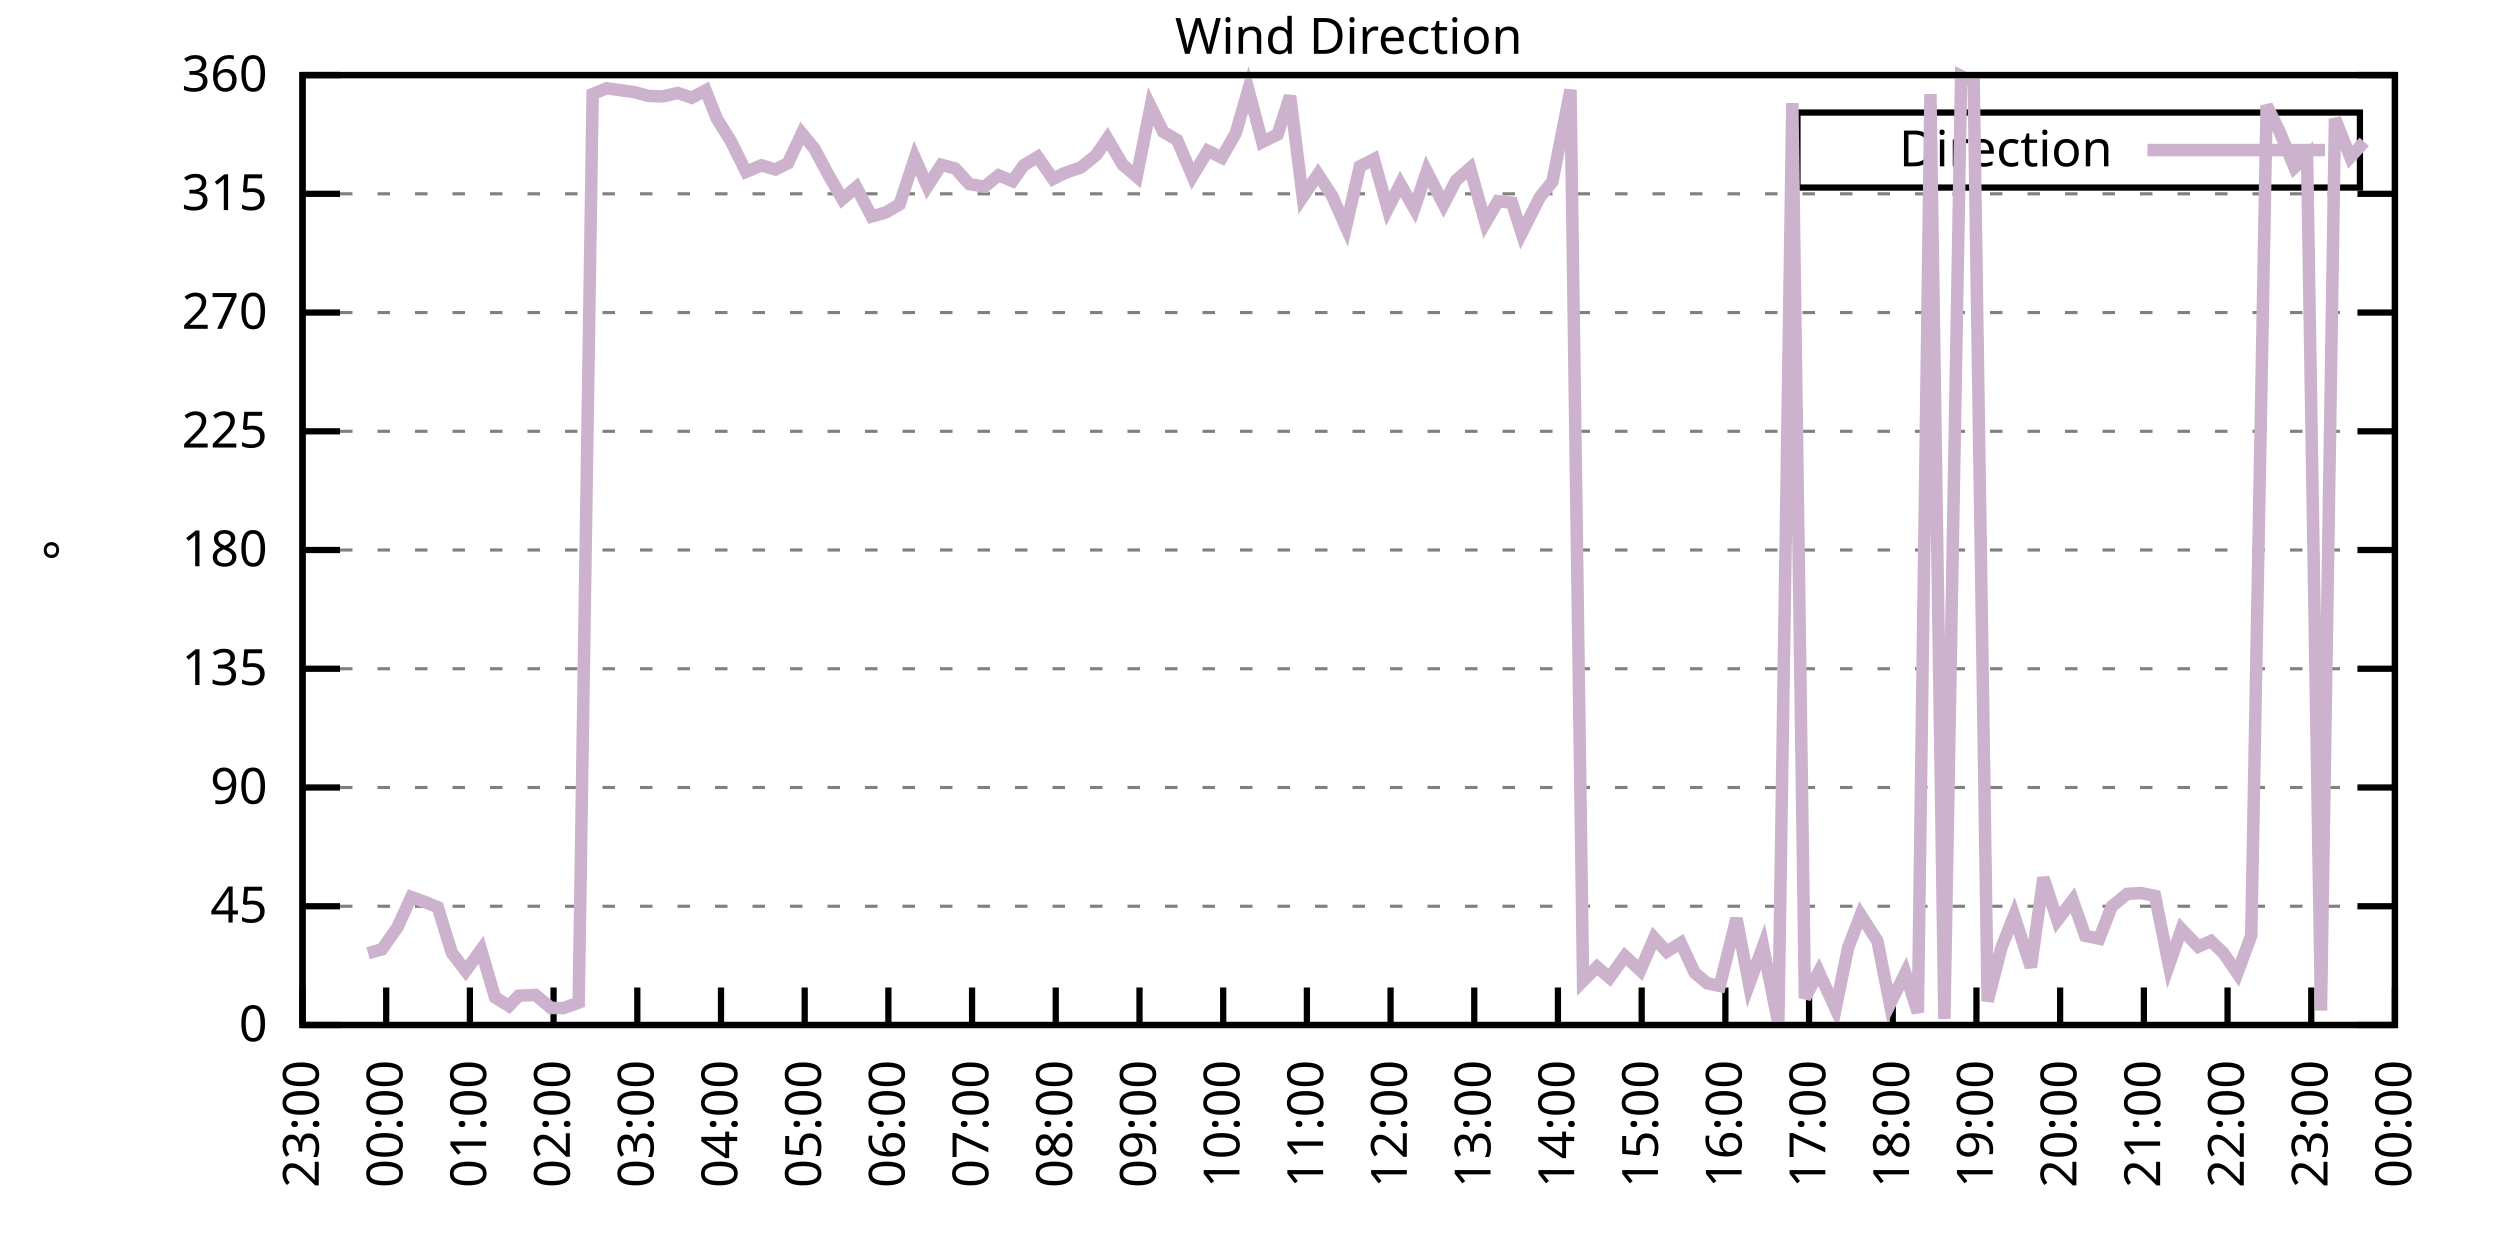
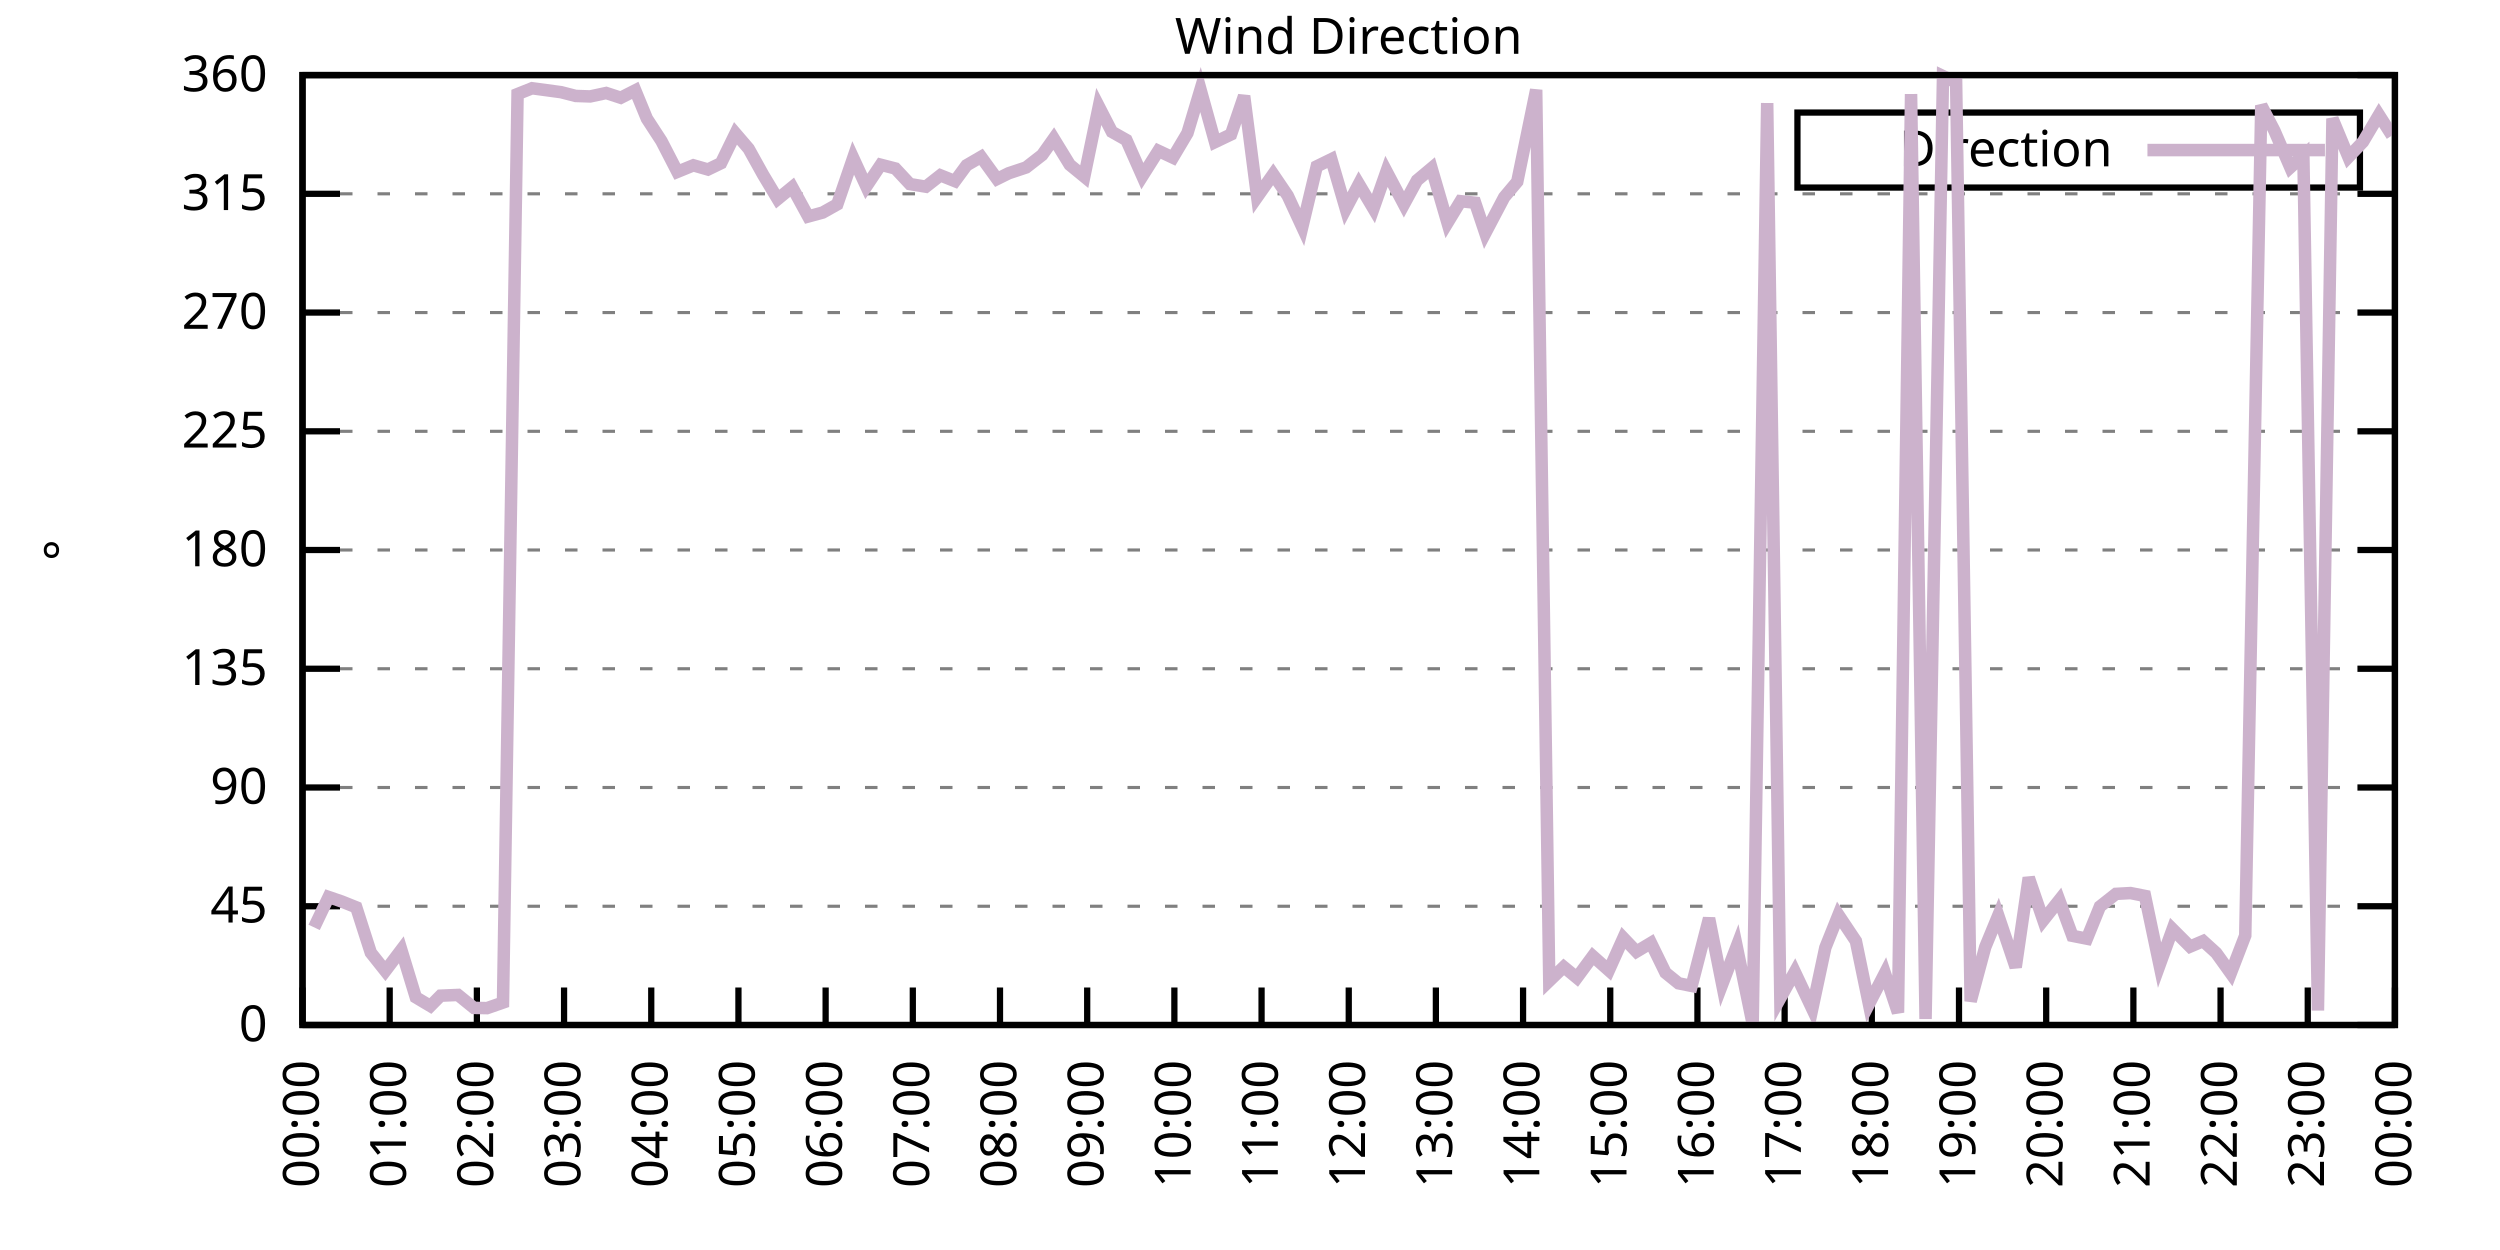
<svg xmlns="http://www.w3.org/2000/svg" xmlns:xlink="http://www.w3.org/1999/xlink" width="400" height="200" viewBox="0 0 400 200">
  <g id="gnuplot_canvas">
    <rect x="0" y="0" width="400" height="200" fill="none" />
    <defs>
      <circle id="gpDot" r="0.5" stroke-width="0.5" stroke="currentColor" />
      <path id="gpPt0" stroke-width="0.333" stroke="currentColor" d="M-1,0 h2 M0,-1 v2" />
      <path id="gpPt1" stroke-width="0.333" stroke="currentColor" d="M-1,-1 L1,1 M1,-1 L-1,1" />
      <path id="gpPt2" stroke-width="0.333" stroke="currentColor" d="M-1,0 L1,0 M0,-1 L0,1 M-1,-1 L1,1 M-1,1 L1,-1" />
      <rect id="gpPt3" stroke-width="0.333" stroke="currentColor" x="-1" y="-1" width="2" height="2" />
      <rect id="gpPt4" stroke-width="0.333" stroke="currentColor" fill="currentColor" x="-1" y="-1" width="2" height="2" />
      <circle id="gpPt5" stroke-width="0.333" stroke="currentColor" cx="0" cy="0" r="1" />
      <use xlink:href="#gpPt5" id="gpPt6" fill="currentColor" stroke="none" />
      <path id="gpPt7" stroke-width="0.333" stroke="currentColor" d="M0,-1.33 L-1.33,0.67 L1.33,0.67 z" />
      <use xlink:href="#gpPt7" id="gpPt8" fill="currentColor" stroke="none" />
      <use xlink:href="#gpPt7" id="gpPt9" stroke="currentColor" transform="rotate(180)" />
      <use xlink:href="#gpPt9" id="gpPt10" fill="currentColor" stroke="none" />
      <use xlink:href="#gpPt3" id="gpPt11" stroke="currentColor" transform="rotate(45)" />
      <use xlink:href="#gpPt11" id="gpPt12" fill="currentColor" stroke="none" />
      <path id="gpPt13" stroke-width="0.333" stroke="currentColor" d="M0,1.330 L1.265,0.411 L0.782,-1.067 L-0.782,-1.076 L-1.265,0.411 z" />
      <use xlink:href="#gpPt13" id="gpPt14" fill="currentColor" stroke="none" />
      <filter id="textbox" filterUnits="objectBoundingBox" x="0" y="0" height="1" width="1">
        <feFlood flood-color="white" flood-opacity="1" result="bgnd" />
        <feComposite in="SourceGraphic" in2="bgnd" operator="atop" />
      </filter>
      <filter id="greybox" filterUnits="objectBoundingBox" x="0" y="0" height="1" width="1">
        <feFlood flood-color="lightgrey" flood-opacity="1" result="grey" />
        <feComposite in="SourceGraphic" in2="grey" operator="atop" />
      </filter>
    </defs>
    <g fill="none" color="white" stroke="currentColor" stroke-width="1.00" stroke-linecap="butt" stroke-linejoin="miter">
</g>
    <g fill="none" color="black" stroke="currentColor" stroke-width="1.00" stroke-linecap="butt" stroke-linejoin="miter">
      <g stroke="none" shape-rendering="crispEdges">
        <polygon fill="rgb(255, 255, 255)" points="48.40,164.00 383.18,164.00 383.18,12.02 48.40,12.02 " />
      </g>
    </g>
    <g fill="none" color="black" stroke="currentColor" stroke-width="1.00" stroke-linecap="butt" stroke-linejoin="miter">
</g>
    <g fill="none" color="black" stroke="black" stroke-width="0.50" stroke-linecap="butt" stroke-linejoin="miter">
</g>
    <g fill="none" color="gray" stroke="currentColor" stroke-width="0.50" stroke-linecap="butt" stroke-linejoin="miter">
      <path stroke="gray" stroke-dasharray="2,4" class="gridline" d="M48.40,164.00 L383.19,164.00  " />
    </g>
    <g fill="none" color="gray" stroke="gray" stroke-width="1.00" stroke-linecap="butt" stroke-linejoin="miter">
</g>
    <g fill="none" color="black" stroke="currentColor" stroke-width="1.00" stroke-linecap="butt" stroke-linejoin="miter">
      <path stroke="black" d="M48.40,164.00 L54.40,164.00 M383.19,164.00 L377.19,164.00  " />
      <g transform="translate(42.80,166.60)" stroke="none" fill="black" font-family="Sans" font-size="8.00" text-anchor="end">
        <text>
          <tspan font-family="Sans"> 0</tspan>
        </text>
      </g>
    </g>
    <g fill="none" color="black" stroke="currentColor" stroke-width="1.00" stroke-linecap="butt" stroke-linejoin="miter">
</g>
    <g fill="none" color="black" stroke="black" stroke-width="0.50" stroke-linecap="butt" stroke-linejoin="miter">
</g>
    <g fill="none" color="gray" stroke="currentColor" stroke-width="0.50" stroke-linecap="butt" stroke-linejoin="miter">
      <path stroke="gray" stroke-dasharray="2,4" class="gridline" d="M48.40,145.00 L383.19,145.00  " />
    </g>
    <g fill="none" color="gray" stroke="gray" stroke-width="1.00" stroke-linecap="butt" stroke-linejoin="miter">
</g>
    <g fill="none" color="black" stroke="currentColor" stroke-width="1.00" stroke-linecap="butt" stroke-linejoin="miter">
      <path stroke="black" d="M48.40,145.00 L54.40,145.00 M383.19,145.00 L377.19,145.00  " />
      <g transform="translate(42.80,147.60)" stroke="none" fill="black" font-family="Sans" font-size="8.00" text-anchor="end">
        <text>
          <tspan font-family="Sans"> 45</tspan>
        </text>
      </g>
    </g>
    <g fill="none" color="black" stroke="currentColor" stroke-width="1.00" stroke-linecap="butt" stroke-linejoin="miter">
</g>
    <g fill="none" color="black" stroke="black" stroke-width="0.50" stroke-linecap="butt" stroke-linejoin="miter">
</g>
    <g fill="none" color="gray" stroke="currentColor" stroke-width="0.50" stroke-linecap="butt" stroke-linejoin="miter">
      <path stroke="gray" stroke-dasharray="2,4" class="gridline" d="M48.40,126.00 L383.19,126.00  " />
    </g>
    <g fill="none" color="gray" stroke="gray" stroke-width="1.00" stroke-linecap="butt" stroke-linejoin="miter">
</g>
    <g fill="none" color="black" stroke="currentColor" stroke-width="1.00" stroke-linecap="butt" stroke-linejoin="miter">
      <path stroke="black" d="M48.40,126.00 L54.40,126.00 M383.19,126.00 L377.19,126.00  " />
      <g transform="translate(42.80,128.60)" stroke="none" fill="black" font-family="Sans" font-size="8.00" text-anchor="end">
        <text>
          <tspan font-family="Sans"> 90</tspan>
        </text>
      </g>
    </g>
    <g fill="none" color="black" stroke="currentColor" stroke-width="1.00" stroke-linecap="butt" stroke-linejoin="miter">
</g>
    <g fill="none" color="black" stroke="black" stroke-width="0.50" stroke-linecap="butt" stroke-linejoin="miter">
</g>
    <g fill="none" color="gray" stroke="currentColor" stroke-width="0.50" stroke-linecap="butt" stroke-linejoin="miter">
      <path stroke="gray" stroke-dasharray="2,4" class="gridline" d="M48.40,107.00 L383.19,107.00  " />
    </g>
    <g fill="none" color="gray" stroke="gray" stroke-width="1.00" stroke-linecap="butt" stroke-linejoin="miter">
</g>
    <g fill="none" color="black" stroke="currentColor" stroke-width="1.00" stroke-linecap="butt" stroke-linejoin="miter">
      <path stroke="black" d="M48.40,107.00 L54.40,107.00 M383.19,107.00 L377.19,107.00  " />
      <g transform="translate(42.80,109.60)" stroke="none" fill="black" font-family="Sans" font-size="8.00" text-anchor="end">
        <text>
          <tspan font-family="Sans"> 135</tspan>
        </text>
      </g>
    </g>
    <g fill="none" color="black" stroke="currentColor" stroke-width="1.00" stroke-linecap="butt" stroke-linejoin="miter">
</g>
    <g fill="none" color="black" stroke="black" stroke-width="0.50" stroke-linecap="butt" stroke-linejoin="miter">
</g>
    <g fill="none" color="gray" stroke="currentColor" stroke-width="0.50" stroke-linecap="butt" stroke-linejoin="miter">
      <path stroke="gray" stroke-dasharray="2,4" class="gridline" d="M48.40,88.00 L383.19,88.00  " />
    </g>
    <g fill="none" color="gray" stroke="gray" stroke-width="1.00" stroke-linecap="butt" stroke-linejoin="miter">
</g>
    <g fill="none" color="black" stroke="currentColor" stroke-width="1.00" stroke-linecap="butt" stroke-linejoin="miter">
      <path stroke="black" d="M48.40,88.00 L54.40,88.00 M383.19,88.00 L377.19,88.00  " />
      <g transform="translate(42.80,90.60)" stroke="none" fill="black" font-family="Sans" font-size="8.00" text-anchor="end">
        <text>
          <tspan font-family="Sans"> 180</tspan>
        </text>
      </g>
    </g>
    <g fill="none" color="black" stroke="currentColor" stroke-width="1.00" stroke-linecap="butt" stroke-linejoin="miter">
</g>
    <g fill="none" color="black" stroke="black" stroke-width="0.50" stroke-linecap="butt" stroke-linejoin="miter">
</g>
    <g fill="none" color="gray" stroke="currentColor" stroke-width="0.50" stroke-linecap="butt" stroke-linejoin="miter">
      <path stroke="gray" stroke-dasharray="2,4" class="gridline" d="M48.40,69.01 L383.19,69.01  " />
    </g>
    <g fill="none" color="gray" stroke="gray" stroke-width="1.00" stroke-linecap="butt" stroke-linejoin="miter">
</g>
    <g fill="none" color="black" stroke="currentColor" stroke-width="1.00" stroke-linecap="butt" stroke-linejoin="miter">
      <path stroke="black" d="M48.40,69.01 L54.40,69.01 M383.19,69.01 L377.19,69.01  " />
      <g transform="translate(42.80,71.61)" stroke="none" fill="black" font-family="Sans" font-size="8.00" text-anchor="end">
        <text>
          <tspan font-family="Sans"> 225</tspan>
        </text>
      </g>
    </g>
    <g fill="none" color="black" stroke="currentColor" stroke-width="1.00" stroke-linecap="butt" stroke-linejoin="miter">
</g>
    <g fill="none" color="black" stroke="black" stroke-width="0.50" stroke-linecap="butt" stroke-linejoin="miter">
</g>
    <g fill="none" color="gray" stroke="currentColor" stroke-width="0.50" stroke-linecap="butt" stroke-linejoin="miter">
      <path stroke="gray" stroke-dasharray="2,4" class="gridline" d="M48.40,50.01 L383.19,50.01  " />
    </g>
    <g fill="none" color="gray" stroke="gray" stroke-width="1.00" stroke-linecap="butt" stroke-linejoin="miter">
</g>
    <g fill="none" color="black" stroke="currentColor" stroke-width="1.00" stroke-linecap="butt" stroke-linejoin="miter">
      <path stroke="black" d="M48.40,50.01 L54.40,50.01 M383.19,50.01 L377.19,50.01  " />
      <g transform="translate(42.80,52.61)" stroke="none" fill="black" font-family="Sans" font-size="8.00" text-anchor="end">
        <text>
          <tspan font-family="Sans"> 270</tspan>
        </text>
      </g>
    </g>
    <g fill="none" color="black" stroke="currentColor" stroke-width="1.00" stroke-linecap="butt" stroke-linejoin="miter">
</g>
    <g fill="none" color="black" stroke="black" stroke-width="0.50" stroke-linecap="butt" stroke-linejoin="miter">
</g>
    <g fill="none" color="gray" stroke="currentColor" stroke-width="0.50" stroke-linecap="butt" stroke-linejoin="miter">
      <path stroke="gray" stroke-dasharray="2,4" class="gridline" d="M48.40,31.01 L383.19,31.01  " />
    </g>
    <g fill="none" color="gray" stroke="gray" stroke-width="1.00" stroke-linecap="butt" stroke-linejoin="miter">
</g>
    <g fill="none" color="black" stroke="currentColor" stroke-width="1.00" stroke-linecap="butt" stroke-linejoin="miter">
      <path stroke="black" d="M48.40,31.01 L54.40,31.01 M383.19,31.01 L377.19,31.01  " />
      <g transform="translate(42.80,33.61)" stroke="none" fill="black" font-family="Sans" font-size="8.00" text-anchor="end">
        <text>
          <tspan font-family="Sans"> 315</tspan>
        </text>
      </g>
    </g>
    <g fill="none" color="black" stroke="currentColor" stroke-width="1.00" stroke-linecap="butt" stroke-linejoin="miter">
</g>
    <g fill="none" color="black" stroke="black" stroke-width="0.50" stroke-linecap="butt" stroke-linejoin="miter">
</g>
    <g fill="none" color="gray" stroke="currentColor" stroke-width="0.50" stroke-linecap="butt" stroke-linejoin="miter">
      <path stroke="gray" stroke-dasharray="2,4" class="gridline" d="M48.40,12.01 L383.19,12.01  " />
    </g>
    <g fill="none" color="gray" stroke="gray" stroke-width="1.00" stroke-linecap="butt" stroke-linejoin="miter">
</g>
    <g fill="none" color="black" stroke="currentColor" stroke-width="1.00" stroke-linecap="butt" stroke-linejoin="miter">
      <path stroke="black" d="M48.40,12.01 L54.40,12.01 M383.19,12.01 L377.19,12.01  " />
      <g transform="translate(42.80,14.61)" stroke="none" fill="black" font-family="Sans" font-size="8.00" text-anchor="end">
        <text>
          <tspan font-family="Sans"> 360</tspan>
        </text>
      </g>
    </g>
    <g fill="none" color="black" stroke="currentColor" stroke-width="1.00" stroke-linecap="butt" stroke-linejoin="miter">
      <path stroke="black" d="M48.40,164.00 L48.40,158.00  " />
      <g transform="translate(51.00,169.60) rotate(270.00)" stroke="none" fill="black" font-family="Sans" font-size="8.00" text-anchor="end">
        <text>
-           <tspan font-family="Sans">23:00</tspan>
-         </text>
-       </g>
-     </g>
-     <g fill="none" color="black" stroke="currentColor" stroke-width="1.00" stroke-linecap="butt" stroke-linejoin="miter">
-       <path stroke="black" d="M61.79,164.00 L61.79,158.00  " />
-       <g transform="translate(64.39,169.60) rotate(270.00)" stroke="none" fill="black" font-family="Sans" font-size="8.00" text-anchor="end">
-         <text>
          <tspan font-family="Sans">00:00</tspan>
        </text>
      </g>
    </g>
    <g fill="none" color="black" stroke="currentColor" stroke-width="1.00" stroke-linecap="butt" stroke-linejoin="miter">
-       <path stroke="black" d="M75.18,164.00 L75.18,158.00  " />
-       <g transform="translate(77.78,169.60) rotate(270.00)" stroke="none" fill="black" font-family="Sans" font-size="8.00" text-anchor="end">
+       <path stroke="black" d="M62.35,164.00 L62.35,158.00  " />
+       <g transform="translate(64.95,169.60) rotate(270.00)" stroke="none" fill="black" font-family="Sans" font-size="8.00" text-anchor="end">
        <text>
          <tspan font-family="Sans">01:00</tspan>
        </text>
      </g>
    </g>
    <g fill="none" color="black" stroke="currentColor" stroke-width="1.00" stroke-linecap="butt" stroke-linejoin="miter">
-       <path stroke="black" d="M88.57,164.00 L88.57,158.00  " />
-       <g transform="translate(91.17,169.60) rotate(270.00)" stroke="none" fill="black" font-family="Sans" font-size="8.00" text-anchor="end">
+       <path stroke="black" d="M76.30,164.00 L76.30,158.00  " />
+       <g transform="translate(78.90,169.60) rotate(270.00)" stroke="none" fill="black" font-family="Sans" font-size="8.00" text-anchor="end">
        <text>
          <tspan font-family="Sans">02:00</tspan>
        </text>
      </g>
    </g>
    <g fill="none" color="black" stroke="currentColor" stroke-width="1.00" stroke-linecap="butt" stroke-linejoin="miter">
-       <path stroke="black" d="M101.97,164.00 L101.97,158.00  " />
-       <g transform="translate(104.57,169.60) rotate(270.00)" stroke="none" fill="black" font-family="Sans" font-size="8.00" text-anchor="end">
+       <path stroke="black" d="M90.25,164.00 L90.25,158.00  " />
+       <g transform="translate(92.85,169.60) rotate(270.00)" stroke="none" fill="black" font-family="Sans" font-size="8.00" text-anchor="end">
        <text>
          <tspan font-family="Sans">03:00</tspan>
        </text>
      </g>
    </g>
    <g fill="none" color="black" stroke="currentColor" stroke-width="1.00" stroke-linecap="butt" stroke-linejoin="miter">
-       <path stroke="black" d="M115.36,164.00 L115.36,158.00  " />
-       <g transform="translate(117.96,169.60) rotate(270.00)" stroke="none" fill="black" font-family="Sans" font-size="8.00" text-anchor="end">
+       <path stroke="black" d="M104.20,164.00 L104.20,158.00  " />
+       <g transform="translate(106.80,169.60) rotate(270.00)" stroke="none" fill="black" font-family="Sans" font-size="8.00" text-anchor="end">
        <text>
          <tspan font-family="Sans">04:00</tspan>
        </text>
      </g>
    </g>
    <g fill="none" color="black" stroke="currentColor" stroke-width="1.00" stroke-linecap="butt" stroke-linejoin="miter">
-       <path stroke="black" d="M128.75,164.00 L128.75,158.00  " />
-       <g transform="translate(131.35,169.60) rotate(270.00)" stroke="none" fill="black" font-family="Sans" font-size="8.00" text-anchor="end">
+       <path stroke="black" d="M118.15,164.00 L118.15,158.00  " />
+       <g transform="translate(120.75,169.60) rotate(270.00)" stroke="none" fill="black" font-family="Sans" font-size="8.00" text-anchor="end">
        <text>
          <tspan font-family="Sans">05:00</tspan>
        </text>
      </g>
    </g>
    <g fill="none" color="black" stroke="currentColor" stroke-width="1.00" stroke-linecap="butt" stroke-linejoin="miter">
-       <path stroke="black" d="M142.14,164.00 L142.14,158.00  " />
-       <g transform="translate(144.74,169.60) rotate(270.00)" stroke="none" fill="black" font-family="Sans" font-size="8.00" text-anchor="end">
+       <path stroke="black" d="M132.10,164.00 L132.10,158.00  " />
+       <g transform="translate(134.70,169.60) rotate(270.00)" stroke="none" fill="black" font-family="Sans" font-size="8.00" text-anchor="end">
        <text>
          <tspan font-family="Sans">06:00</tspan>
        </text>
      </g>
    </g>
    <g fill="none" color="black" stroke="currentColor" stroke-width="1.00" stroke-linecap="butt" stroke-linejoin="miter">
-       <path stroke="black" d="M155.53,164.00 L155.53,158.00  " />
-       <g transform="translate(158.13,169.60) rotate(270.00)" stroke="none" fill="black" font-family="Sans" font-size="8.00" text-anchor="end">
+       <path stroke="black" d="M146.05,164.00 L146.05,158.00  " />
+       <g transform="translate(148.65,169.60) rotate(270.00)" stroke="none" fill="black" font-family="Sans" font-size="8.00" text-anchor="end">
        <text>
          <tspan font-family="Sans">07:00</tspan>
        </text>
      </g>
    </g>
    <g fill="none" color="black" stroke="currentColor" stroke-width="1.00" stroke-linecap="butt" stroke-linejoin="miter">
-       <path stroke="black" d="M168.92,164.00 L168.92,158.00  " />
-       <g transform="translate(171.52,169.60) rotate(270.00)" stroke="none" fill="black" font-family="Sans" font-size="8.00" text-anchor="end">
+       <path stroke="black" d="M160.00,164.00 L160.00,158.00  " />
+       <g transform="translate(162.60,169.60) rotate(270.00)" stroke="none" fill="black" font-family="Sans" font-size="8.00" text-anchor="end">
        <text>
          <tspan font-family="Sans">08:00</tspan>
        </text>
      </g>
    </g>
    <g fill="none" color="black" stroke="currentColor" stroke-width="1.00" stroke-linecap="butt" stroke-linejoin="miter">
-       <path stroke="black" d="M182.32,164.00 L182.32,158.00  " />
-       <g transform="translate(184.92,169.60) rotate(270.00)" stroke="none" fill="black" font-family="Sans" font-size="8.00" text-anchor="end">
+       <path stroke="black" d="M173.95,164.00 L173.95,158.00  " />
+       <g transform="translate(176.55,169.60) rotate(270.00)" stroke="none" fill="black" font-family="Sans" font-size="8.00" text-anchor="end">
        <text>
          <tspan font-family="Sans">09:00</tspan>
        </text>
      </g>
    </g>
    <g fill="none" color="black" stroke="currentColor" stroke-width="1.00" stroke-linecap="butt" stroke-linejoin="miter">
-       <path stroke="black" d="M195.71,164.00 L195.71,158.00  " />
-       <g transform="translate(198.31,169.60) rotate(270.00)" stroke="none" fill="black" font-family="Sans" font-size="8.00" text-anchor="end">
+       <path stroke="black" d="M187.90,164.00 L187.90,158.00  " />
+       <g transform="translate(190.50,169.60) rotate(270.00)" stroke="none" fill="black" font-family="Sans" font-size="8.00" text-anchor="end">
        <text>
          <tspan font-family="Sans">10:00</tspan>
        </text>
      </g>
    </g>
    <g fill="none" color="black" stroke="currentColor" stroke-width="1.00" stroke-linecap="butt" stroke-linejoin="miter">
-       <path stroke="black" d="M209.10,164.00 L209.10,158.00  " />
-       <g transform="translate(211.70,169.60) rotate(270.00)" stroke="none" fill="black" font-family="Sans" font-size="8.00" text-anchor="end">
+       <path stroke="black" d="M201.85,164.00 L201.85,158.00  " />
+       <g transform="translate(204.45,169.60) rotate(270.00)" stroke="none" fill="black" font-family="Sans" font-size="8.00" text-anchor="end">
        <text>
          <tspan font-family="Sans">11:00</tspan>
        </text>
      </g>
    </g>
    <g fill="none" color="black" stroke="currentColor" stroke-width="1.00" stroke-linecap="butt" stroke-linejoin="miter">
-       <path stroke="black" d="M222.49,164.00 L222.49,158.00  " />
-       <g transform="translate(225.09,169.60) rotate(270.00)" stroke="none" fill="black" font-family="Sans" font-size="8.00" text-anchor="end">
+       <path stroke="black" d="M215.80,164.00 L215.80,158.00  " />
+       <g transform="translate(218.40,169.60) rotate(270.00)" stroke="none" fill="black" font-family="Sans" font-size="8.00" text-anchor="end">
        <text>
          <tspan font-family="Sans">12:00</tspan>
        </text>
      </g>
    </g>
    <g fill="none" color="black" stroke="currentColor" stroke-width="1.00" stroke-linecap="butt" stroke-linejoin="miter">
-       <path stroke="black" d="M235.88,164.00 L235.88,158.00  " />
-       <g transform="translate(238.48,169.60) rotate(270.00)" stroke="none" fill="black" font-family="Sans" font-size="8.00" text-anchor="end">
+       <path stroke="black" d="M229.74,164.00 L229.74,158.00  " />
+       <g transform="translate(232.34,169.60) rotate(270.00)" stroke="none" fill="black" font-family="Sans" font-size="8.00" text-anchor="end">
        <text>
          <tspan font-family="Sans">13:00</tspan>
        </text>
      </g>
    </g>
    <g fill="none" color="black" stroke="currentColor" stroke-width="1.00" stroke-linecap="butt" stroke-linejoin="miter">
-       <path stroke="black" d="M249.27,164.00 L249.27,158.00  " />
-       <g transform="translate(251.87,169.60) rotate(270.00)" stroke="none" fill="black" font-family="Sans" font-size="8.00" text-anchor="end">
+       <path stroke="black" d="M243.69,164.00 L243.69,158.00  " />
+       <g transform="translate(246.29,169.60) rotate(270.00)" stroke="none" fill="black" font-family="Sans" font-size="8.00" text-anchor="end">
        <text>
          <tspan font-family="Sans">14:00</tspan>
        </text>
      </g>
    </g>
    <g fill="none" color="black" stroke="currentColor" stroke-width="1.00" stroke-linecap="butt" stroke-linejoin="miter">
-       <path stroke="black" d="M262.67,164.00 L262.67,158.00  " />
-       <g transform="translate(265.27,169.60) rotate(270.00)" stroke="none" fill="black" font-family="Sans" font-size="8.00" text-anchor="end">
+       <path stroke="black" d="M257.64,164.00 L257.64,158.00  " />
+       <g transform="translate(260.24,169.60) rotate(270.00)" stroke="none" fill="black" font-family="Sans" font-size="8.00" text-anchor="end">
        <text>
          <tspan font-family="Sans">15:00</tspan>
        </text>
      </g>
    </g>
    <g fill="none" color="black" stroke="currentColor" stroke-width="1.00" stroke-linecap="butt" stroke-linejoin="miter">
-       <path stroke="black" d="M276.06,164.00 L276.06,158.00  " />
-       <g transform="translate(278.66,169.60) rotate(270.00)" stroke="none" fill="black" font-family="Sans" font-size="8.00" text-anchor="end">
+       <path stroke="black" d="M271.59,164.00 L271.59,158.00  " />
+       <g transform="translate(274.19,169.60) rotate(270.00)" stroke="none" fill="black" font-family="Sans" font-size="8.00" text-anchor="end">
        <text>
          <tspan font-family="Sans">16:00</tspan>
        </text>
      </g>
    </g>
    <g fill="none" color="black" stroke="currentColor" stroke-width="1.00" stroke-linecap="butt" stroke-linejoin="miter">
-       <path stroke="black" d="M289.45,164.00 L289.45,158.00  " />
-       <g transform="translate(292.05,169.60) rotate(270.00)" stroke="none" fill="black" font-family="Sans" font-size="8.00" text-anchor="end">
+       <path stroke="black" d="M285.54,164.00 L285.54,158.00  " />
+       <g transform="translate(288.14,169.60) rotate(270.00)" stroke="none" fill="black" font-family="Sans" font-size="8.00" text-anchor="end">
        <text>
          <tspan font-family="Sans">17:00</tspan>
        </text>
      </g>
    </g>
    <g fill="none" color="black" stroke="currentColor" stroke-width="1.00" stroke-linecap="butt" stroke-linejoin="miter">
-       <path stroke="black" d="M302.84,164.00 L302.84,158.00  " />
-       <g transform="translate(305.44,169.60) rotate(270.00)" stroke="none" fill="black" font-family="Sans" font-size="8.00" text-anchor="end">
+       <path stroke="black" d="M299.49,164.00 L299.49,158.00  " />
+       <g transform="translate(302.09,169.60) rotate(270.00)" stroke="none" fill="black" font-family="Sans" font-size="8.00" text-anchor="end">
        <text>
          <tspan font-family="Sans">18:00</tspan>
        </text>
      </g>
    </g>
    <g fill="none" color="black" stroke="currentColor" stroke-width="1.00" stroke-linecap="butt" stroke-linejoin="miter">
-       <path stroke="black" d="M316.23,164.00 L316.23,158.00  " />
-       <g transform="translate(318.83,169.60) rotate(270.00)" stroke="none" fill="black" font-family="Sans" font-size="8.00" text-anchor="end">
+       <path stroke="black" d="M313.44,164.00 L313.44,158.00  " />
+       <g transform="translate(316.04,169.60) rotate(270.00)" stroke="none" fill="black" font-family="Sans" font-size="8.00" text-anchor="end">
        <text>
          <tspan font-family="Sans">19:00</tspan>
        </text>
      </g>
    </g>
    <g fill="none" color="black" stroke="currentColor" stroke-width="1.00" stroke-linecap="butt" stroke-linejoin="miter">
-       <path stroke="black" d="M329.62,164.00 L329.62,158.00  " />
-       <g transform="translate(332.22,169.60) rotate(270.00)" stroke="none" fill="black" font-family="Sans" font-size="8.00" text-anchor="end">
+       <path stroke="black" d="M327.39,164.00 L327.39,158.00  " />
+       <g transform="translate(329.99,169.60) rotate(270.00)" stroke="none" fill="black" font-family="Sans" font-size="8.00" text-anchor="end">
        <text>
          <tspan font-family="Sans">20:00</tspan>
        </text>
      </g>
    </g>
    <g fill="none" color="black" stroke="currentColor" stroke-width="1.00" stroke-linecap="butt" stroke-linejoin="miter">
-       <path stroke="black" d="M343.02,164.00 L343.02,158.00  " />
-       <g transform="translate(345.62,169.60) rotate(270.00)" stroke="none" fill="black" font-family="Sans" font-size="8.00" text-anchor="end">
+       <path stroke="black" d="M341.34,164.00 L341.34,158.00  " />
+       <g transform="translate(343.94,169.60) rotate(270.00)" stroke="none" fill="black" font-family="Sans" font-size="8.00" text-anchor="end">
        <text>
          <tspan font-family="Sans">21:00</tspan>
        </text>
      </g>
    </g>
    <g fill="none" color="black" stroke="currentColor" stroke-width="1.00" stroke-linecap="butt" stroke-linejoin="miter">
-       <path stroke="black" d="M356.41,164.00 L356.41,158.00  " />
-       <g transform="translate(359.01,169.60) rotate(270.00)" stroke="none" fill="black" font-family="Sans" font-size="8.00" text-anchor="end">
+       <path stroke="black" d="M355.29,164.00 L355.29,158.00  " />
+       <g transform="translate(357.89,169.60) rotate(270.00)" stroke="none" fill="black" font-family="Sans" font-size="8.00" text-anchor="end">
        <text>
          <tspan font-family="Sans">22:00</tspan>
        </text>
      </g>
    </g>
    <g fill="none" color="black" stroke="currentColor" stroke-width="1.00" stroke-linecap="butt" stroke-linejoin="miter">
-       <path stroke="black" d="M369.80,164.00 L369.80,158.00  " />
-       <g transform="translate(372.40,169.60) rotate(270.00)" stroke="none" fill="black" font-family="Sans" font-size="8.00" text-anchor="end">
+       <path stroke="black" d="M369.24,164.00 L369.24,158.00  " />
+       <g transform="translate(371.84,169.60) rotate(270.00)" stroke="none" fill="black" font-family="Sans" font-size="8.00" text-anchor="end">
        <text>
          <tspan font-family="Sans">23:00</tspan>
        </text>
      </g>
    </g>
    <g fill="none" color="black" stroke="currentColor" stroke-width="1.00" stroke-linecap="butt" stroke-linejoin="miter">
      <path stroke="black" d="M383.19,164.00 L383.19,158.00  " />
      <g transform="translate(385.79,169.60) rotate(270.00)" stroke="none" fill="black" font-family="Sans" font-size="8.00" text-anchor="end">
        <text>
          <tspan font-family="Sans">00:00</tspan>
        </text>
      </g>
    </g>
    <g fill="none" color="black" stroke="currentColor" stroke-width="1.00" stroke-linecap="butt" stroke-linejoin="miter">
</g>
    <g fill="none" color="black" stroke="currentColor" stroke-width="1.00" stroke-linecap="butt" stroke-linejoin="miter">
      <path stroke="black" d="M48.40,12.01 L48.40,164.00 L383.19,164.00 L383.19,12.01 L48.40,12.01 Z  " />
    </g>
    <g fill="none" color="black" stroke="currentColor" stroke-width="1.00" stroke-linecap="butt" stroke-linejoin="miter">
</g>
    <g fill="none" color="black" stroke="currentColor" stroke-width="1.00" stroke-linecap="butt" stroke-linejoin="miter">
      <path stroke="black" d="M287.59,30.01 L287.59,18.01 L377.59,18.01 L377.59,30.01 L287.59,30.01 Z  " />
    </g>
    <g id="Wind_direction_plot_1">
      <g fill="none" color="white" stroke="black" stroke-width="2.00" stroke-linecap="butt" stroke-linejoin="miter">
</g>
      <g fill="none" color="black" stroke="currentColor" stroke-width="2.00" stroke-linecap="butt" stroke-linejoin="miter">
        <g transform="translate(337.99,26.61)" stroke="none" fill="black" font-family="Sans" font-size="8.00" text-anchor="end">
          <text>
            <tspan font-family="Sans">Direction</tspan>
          </text>
        </g>
      </g>
      <g fill="none" color="black" stroke="currentColor" stroke-width="2.00" stroke-linecap="butt" stroke-linejoin="miter">
-         <path stroke="rgb(204, 178, 204)" d="M343.59,24.01 L371.99,24.01 M58.89,152.52 L61.12,151.88 L63.58,148.38 L65.81,143.52 L67.82,144.24 L70.05,145.17   L72.28,152.43 L74.51,155.35 L76.97,151.97 L79.20,159.57 L81.43,160.96 L82.99,159.31 L85.67,159.19 L88.13,161.26   L90.14,161.30 L92.59,160.41 L94.82,15.05 L97.06,14.12 L101.52,14.75 L103.75,15.35 L105.98,15.43 L108.44,14.88   L110.67,15.64 L112.90,14.46 L114.69,18.98 L116.92,22.56 L119.38,27.50 L121.83,26.45 L124.06,27.12 L126.07,26.11   L128.30,21.34 L130.31,23.79 L132.54,27.97 L134.78,31.85 L137.01,29.95 L139.46,34.64 L141.69,34.01 L143.93,32.70   L146.38,25.27 L148.39,29.83 L150.62,26.36 L152.85,26.96 L155.09,29.45 L157.54,29.87 L159.77,28.05 L162.01,28.98   L163.79,26.45 L166.02,25.10 L168.48,28.64 L170.26,27.72 L172.94,26.79 L175.40,24.80 L177.18,22.18 L179.64,26.36   L181.87,28.26 L184.10,17.03 L186.11,21.09 L188.34,22.40 L190.80,28.18 L193.25,24.13 L195.48,25.22 L197.72,21.30   L199.73,14.33 L201.96,22.73 L204.41,21.51 L206.42,15.35 L208.43,31.52 L210.88,27.88 L213.12,31.30 L215.35,36.33   L217.58,26.62 L219.81,25.48 L222.04,33.42 L224.05,29.45 L226.29,33.37 L228.29,27.42 L230.97,32.70 L232.98,28.86   L235.21,26.91 L237.67,35.65 L239.68,32.19 L241.91,32.44 L243.47,37.30 L246.37,31.56 L248.38,29.07 L251.28,14.37   L253.29,156.95 L255.52,154.71 L257.53,156.44 L259.99,152.98 L262.44,155.26 L264.67,150.07 L266.68,152.26 L268.92,150.87   L271.15,155.64 L273.16,157.33 L275.16,157.75 L277.84,146.94 L279.85,157.50 L282.08,151.42 L284.54,163.83 L286.77,16.49   L288.78,159.69 L291.01,155.51 L293.69,161.42 L295.70,151.63 L297.71,146.39 L300.39,150.57 L302.39,160.66 L304.85,155.72   L306.86,162.02 L308.87,15.05 L311.10,163.03 L313.78,12.18 L315.79,13.19 L318.02,160.20 L320.25,151.55 L322.26,146.48   L324.94,154.75 L326.95,140.44 L329.18,147.24 L331.63,144.03 L333.64,149.73 L335.87,150.19 L337.88,145.04 L340.34,143.02   L342.57,142.89 L344.80,143.35 L347.03,154.42 L349.04,148.67 L351.72,151.46 L353.73,150.57 L355.74,152.47 L357.97,155.72   L360.20,149.69 L362.66,16.87 L364.66,20.88 L367.12,26.79 L369.13,24.89 L371.36,161.68 L373.59,18.98 L376.05,25.14   L378.28,22.69  " />
+         <path stroke="rgb(204, 178, 204)" d="M343.59,24.01 L371.99,24.01 M50.26,148.38 L52.58,143.52 L54.68,144.24 L57.00,145.17 L59.33,152.43 L61.65,155.35   L64.21,151.97 L66.53,159.57 L68.86,160.96 L70.49,159.31 L73.28,159.19 L75.83,161.26 L77.93,161.30 L80.48,160.41   L82.81,15.05 L85.13,14.12 L89.78,14.75 L92.11,15.35 L94.43,15.43 L96.99,14.88 L99.32,15.64 L101.64,14.46   L103.50,18.98 L105.83,22.56 L108.38,27.50 L110.94,26.45 L113.27,27.12 L115.36,26.11 L117.68,21.34 L119.78,23.79   L122.10,27.97 L124.43,31.85 L126.75,29.95 L129.31,34.64 L131.63,34.01 L133.96,32.70 L136.51,25.27 L138.61,29.83   L140.93,26.36 L143.26,26.96 L145.58,29.45 L148.14,29.87 L150.46,28.05 L152.79,28.98 L154.65,26.45 L156.97,25.10   L159.53,28.64 L161.39,27.72 L164.18,26.79 L166.74,24.80 L168.60,22.18 L171.16,26.36 L173.48,28.26 L175.81,17.03   L177.90,21.09 L180.22,22.40 L182.78,28.18 L185.34,24.13 L187.66,25.22 L189.99,21.30 L192.08,14.33 L194.41,22.73   L196.96,21.51 L199.06,15.35 L201.15,31.52 L203.71,27.88 L206.03,31.30 L208.36,36.33 L210.68,26.62 L213.01,25.48   L215.33,33.42 L217.42,29.45 L219.75,33.37 L221.84,27.42 L224.63,32.70 L226.72,28.86 L229.05,26.91 L231.60,35.65   L233.70,32.19 L236.02,32.44 L237.65,37.30 L240.67,31.56 L242.76,29.07 L245.79,14.37 L247.88,156.95 L250.20,154.71   L252.30,156.44 L254.85,152.98 L257.41,155.26 L259.74,150.07 L261.83,152.26 L264.15,150.87 L266.48,155.64 L268.57,157.33   L270.66,157.75 L273.45,146.94 L275.55,157.50 L277.87,151.42 L280.43,163.83 L282.75,16.49 L284.85,159.69 L287.17,155.51   L289.96,161.42 L292.05,151.63 L294.15,146.39 L296.94,150.57 L299.03,160.66 L301.58,155.72 L303.68,162.02 L305.77,15.05   L308.09,163.03 L310.88,12.18 L312.98,13.19 L315.30,160.20 L317.63,151.55 L319.72,146.48 L322.51,154.75 L324.60,140.44   L326.93,147.24 L329.48,144.03 L331.58,149.73 L333.90,150.19 L335.99,145.04 L338.55,143.02 L340.88,142.89 L343.20,143.35   L345.53,154.42 L347.62,148.67 L350.41,151.46 L352.50,150.57 L354.59,152.47 L356.92,155.72 L359.24,149.69 L361.80,16.87   L363.89,20.88 L366.45,26.79 L368.54,24.89 L370.87,161.68 L373.19,18.98 L375.75,25.14 L378.08,22.69 L380.63,18.39   L382.73,21.68  " />
      </g>
    </g>
    <g fill="none" color="black" stroke="currentColor" stroke-width="2.00" stroke-linecap="butt" stroke-linejoin="miter">
</g>
    <g fill="none" color="black" stroke="black" stroke-width="1.00" stroke-linecap="butt" stroke-linejoin="miter">
</g>
    <g fill="none" color="black" stroke="currentColor" stroke-width="1.00" stroke-linecap="butt" stroke-linejoin="miter">
      <path stroke="black" d="M48.40,12.01 L48.40,164.00 L383.19,164.00 L383.19,12.01 L48.40,12.01 Z  " />
      <g transform="translate(12.80,88.01) rotate(270.00)" stroke="none" fill="black" font-family="Sans" font-size="8.00" text-anchor="middle">
        <text>
          <tspan font-family="Sans">°</tspan>
        </text>
      </g>
    </g>
    <g fill="none" color="black" stroke="currentColor" stroke-width="1.00" stroke-linecap="butt" stroke-linejoin="miter">
</g>
    <g fill="none" color="black" stroke="currentColor" stroke-width="1.00" stroke-linecap="butt" stroke-linejoin="miter">
      <g transform="translate(215.79,8.61)" stroke="none" fill="black" font-family="Sans" font-size="8.00" text-anchor="middle">
        <text>
          <tspan font-family="Sans">Wind Direction</tspan>
        </text>
      </g>
    </g>
    <g fill="none" color="black" stroke="currentColor" stroke-width="1.00" stroke-linecap="butt" stroke-linejoin="miter">
</g>
  </g>
</svg>
